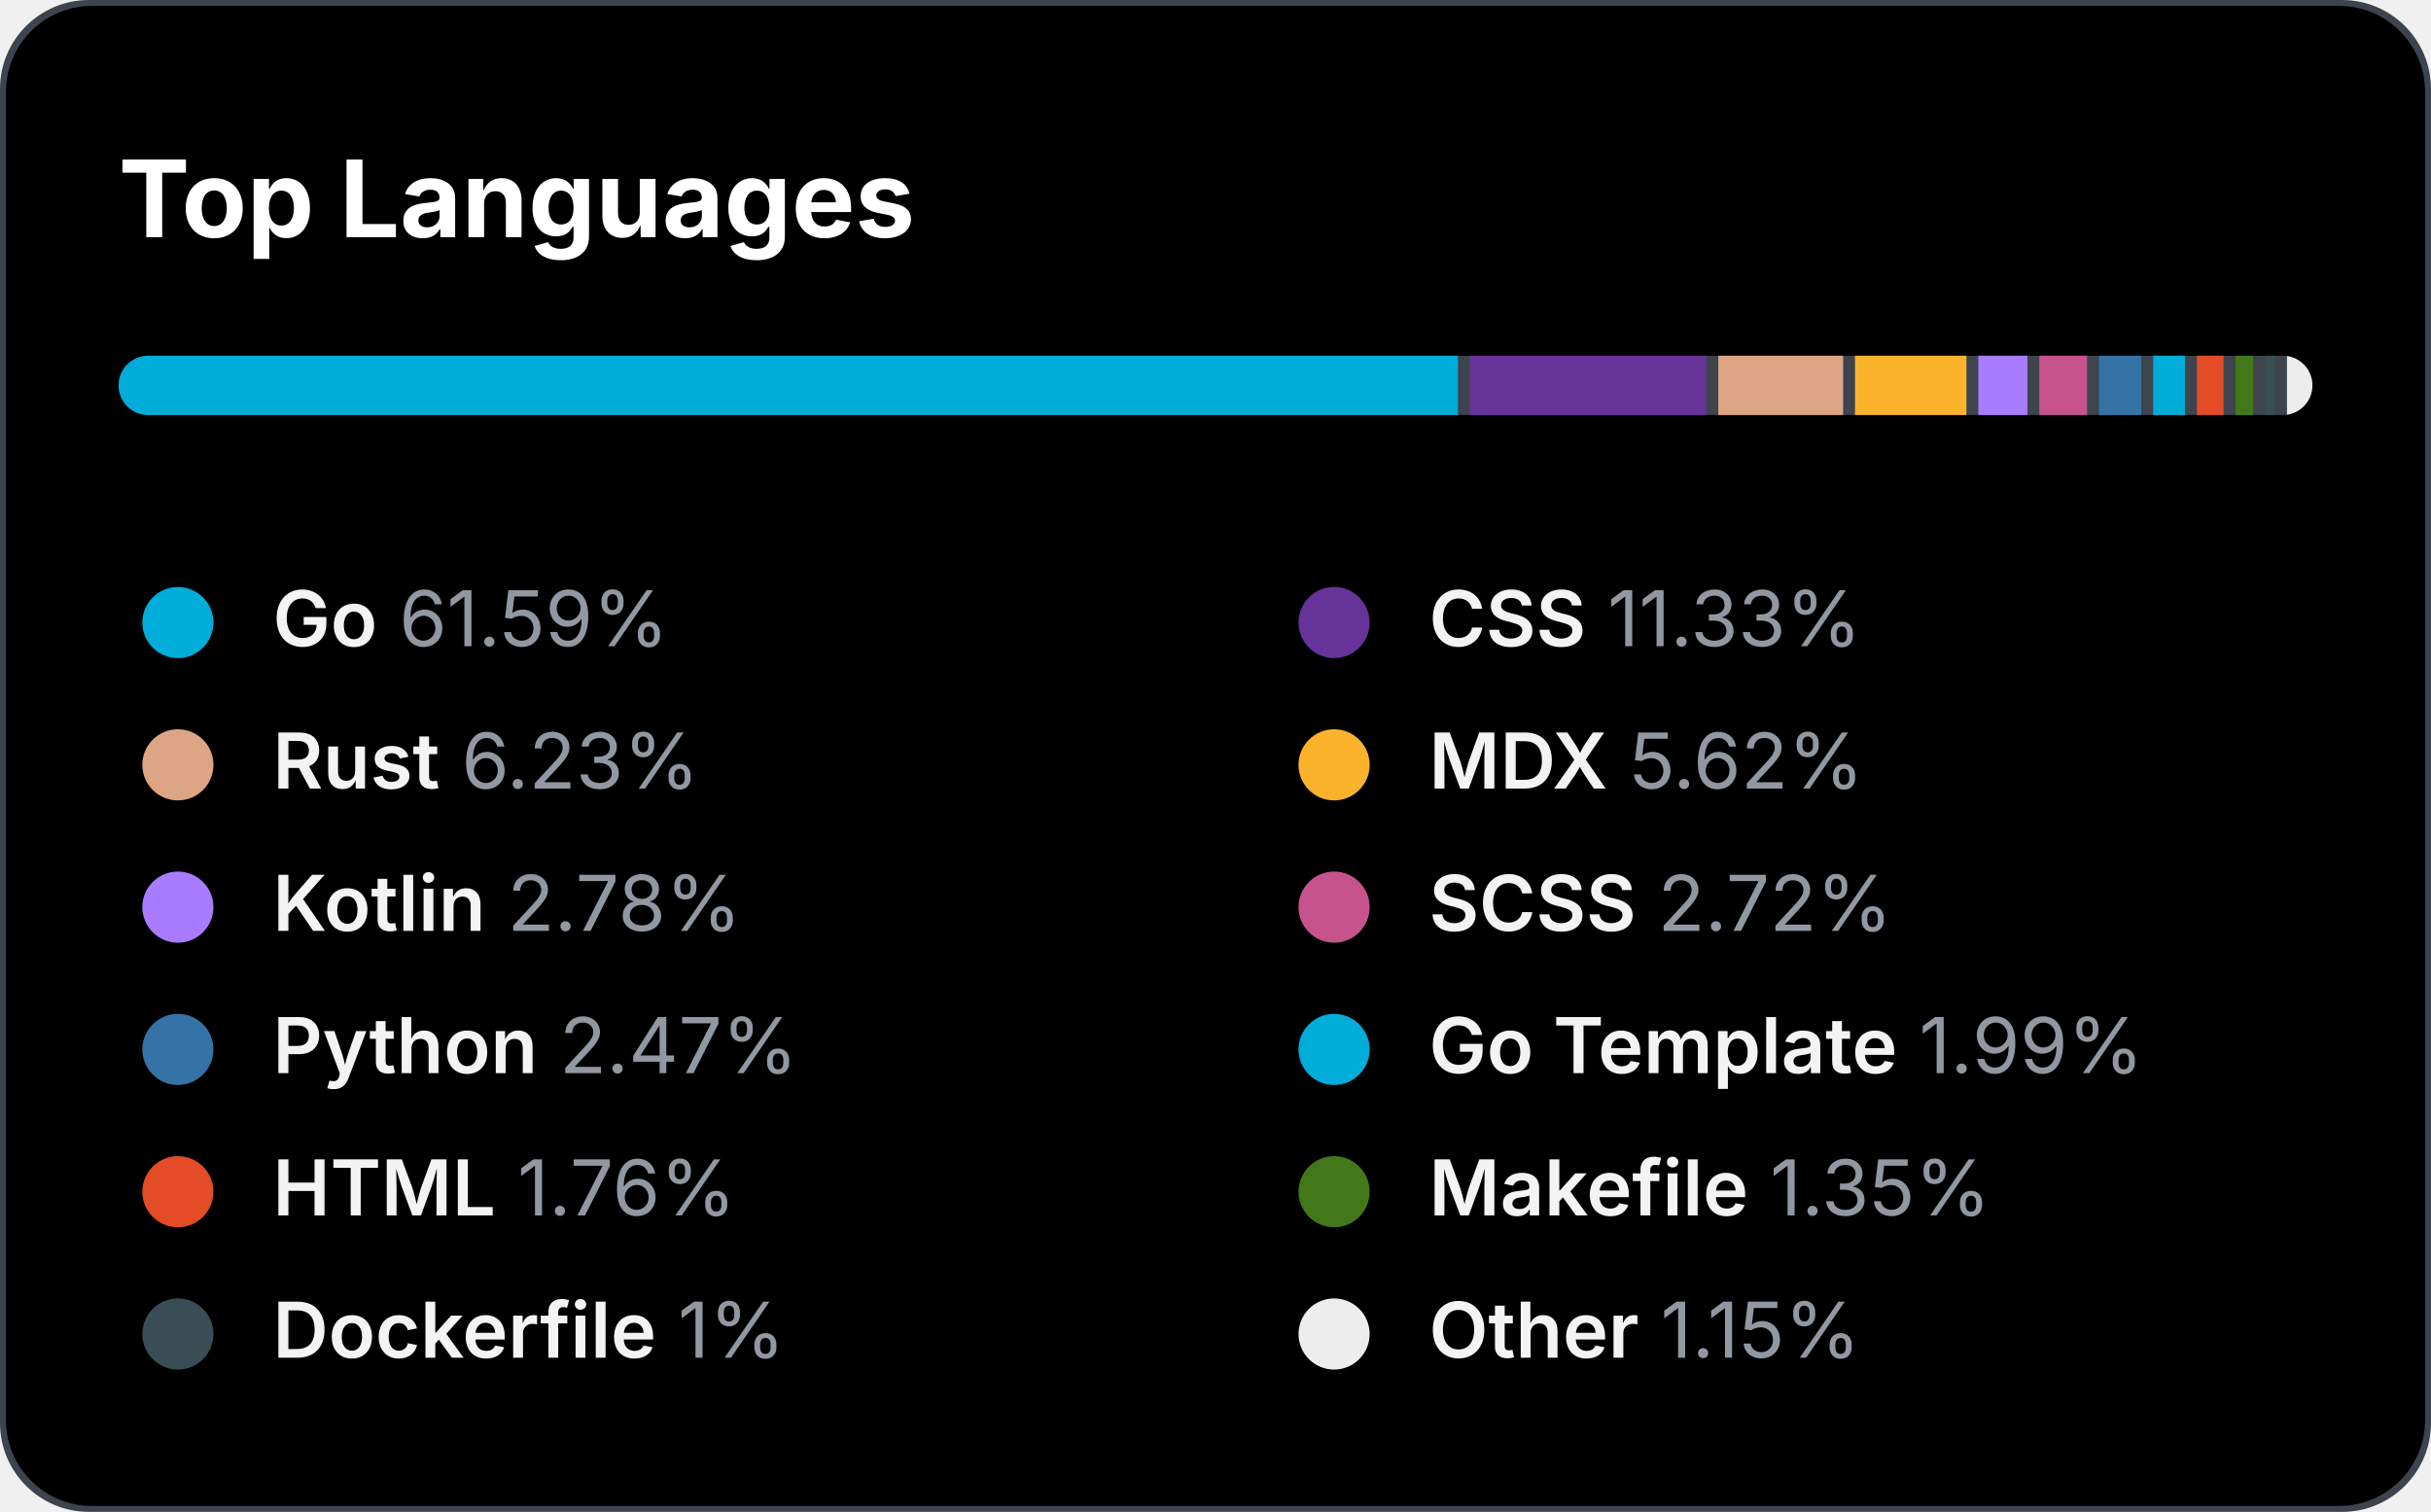
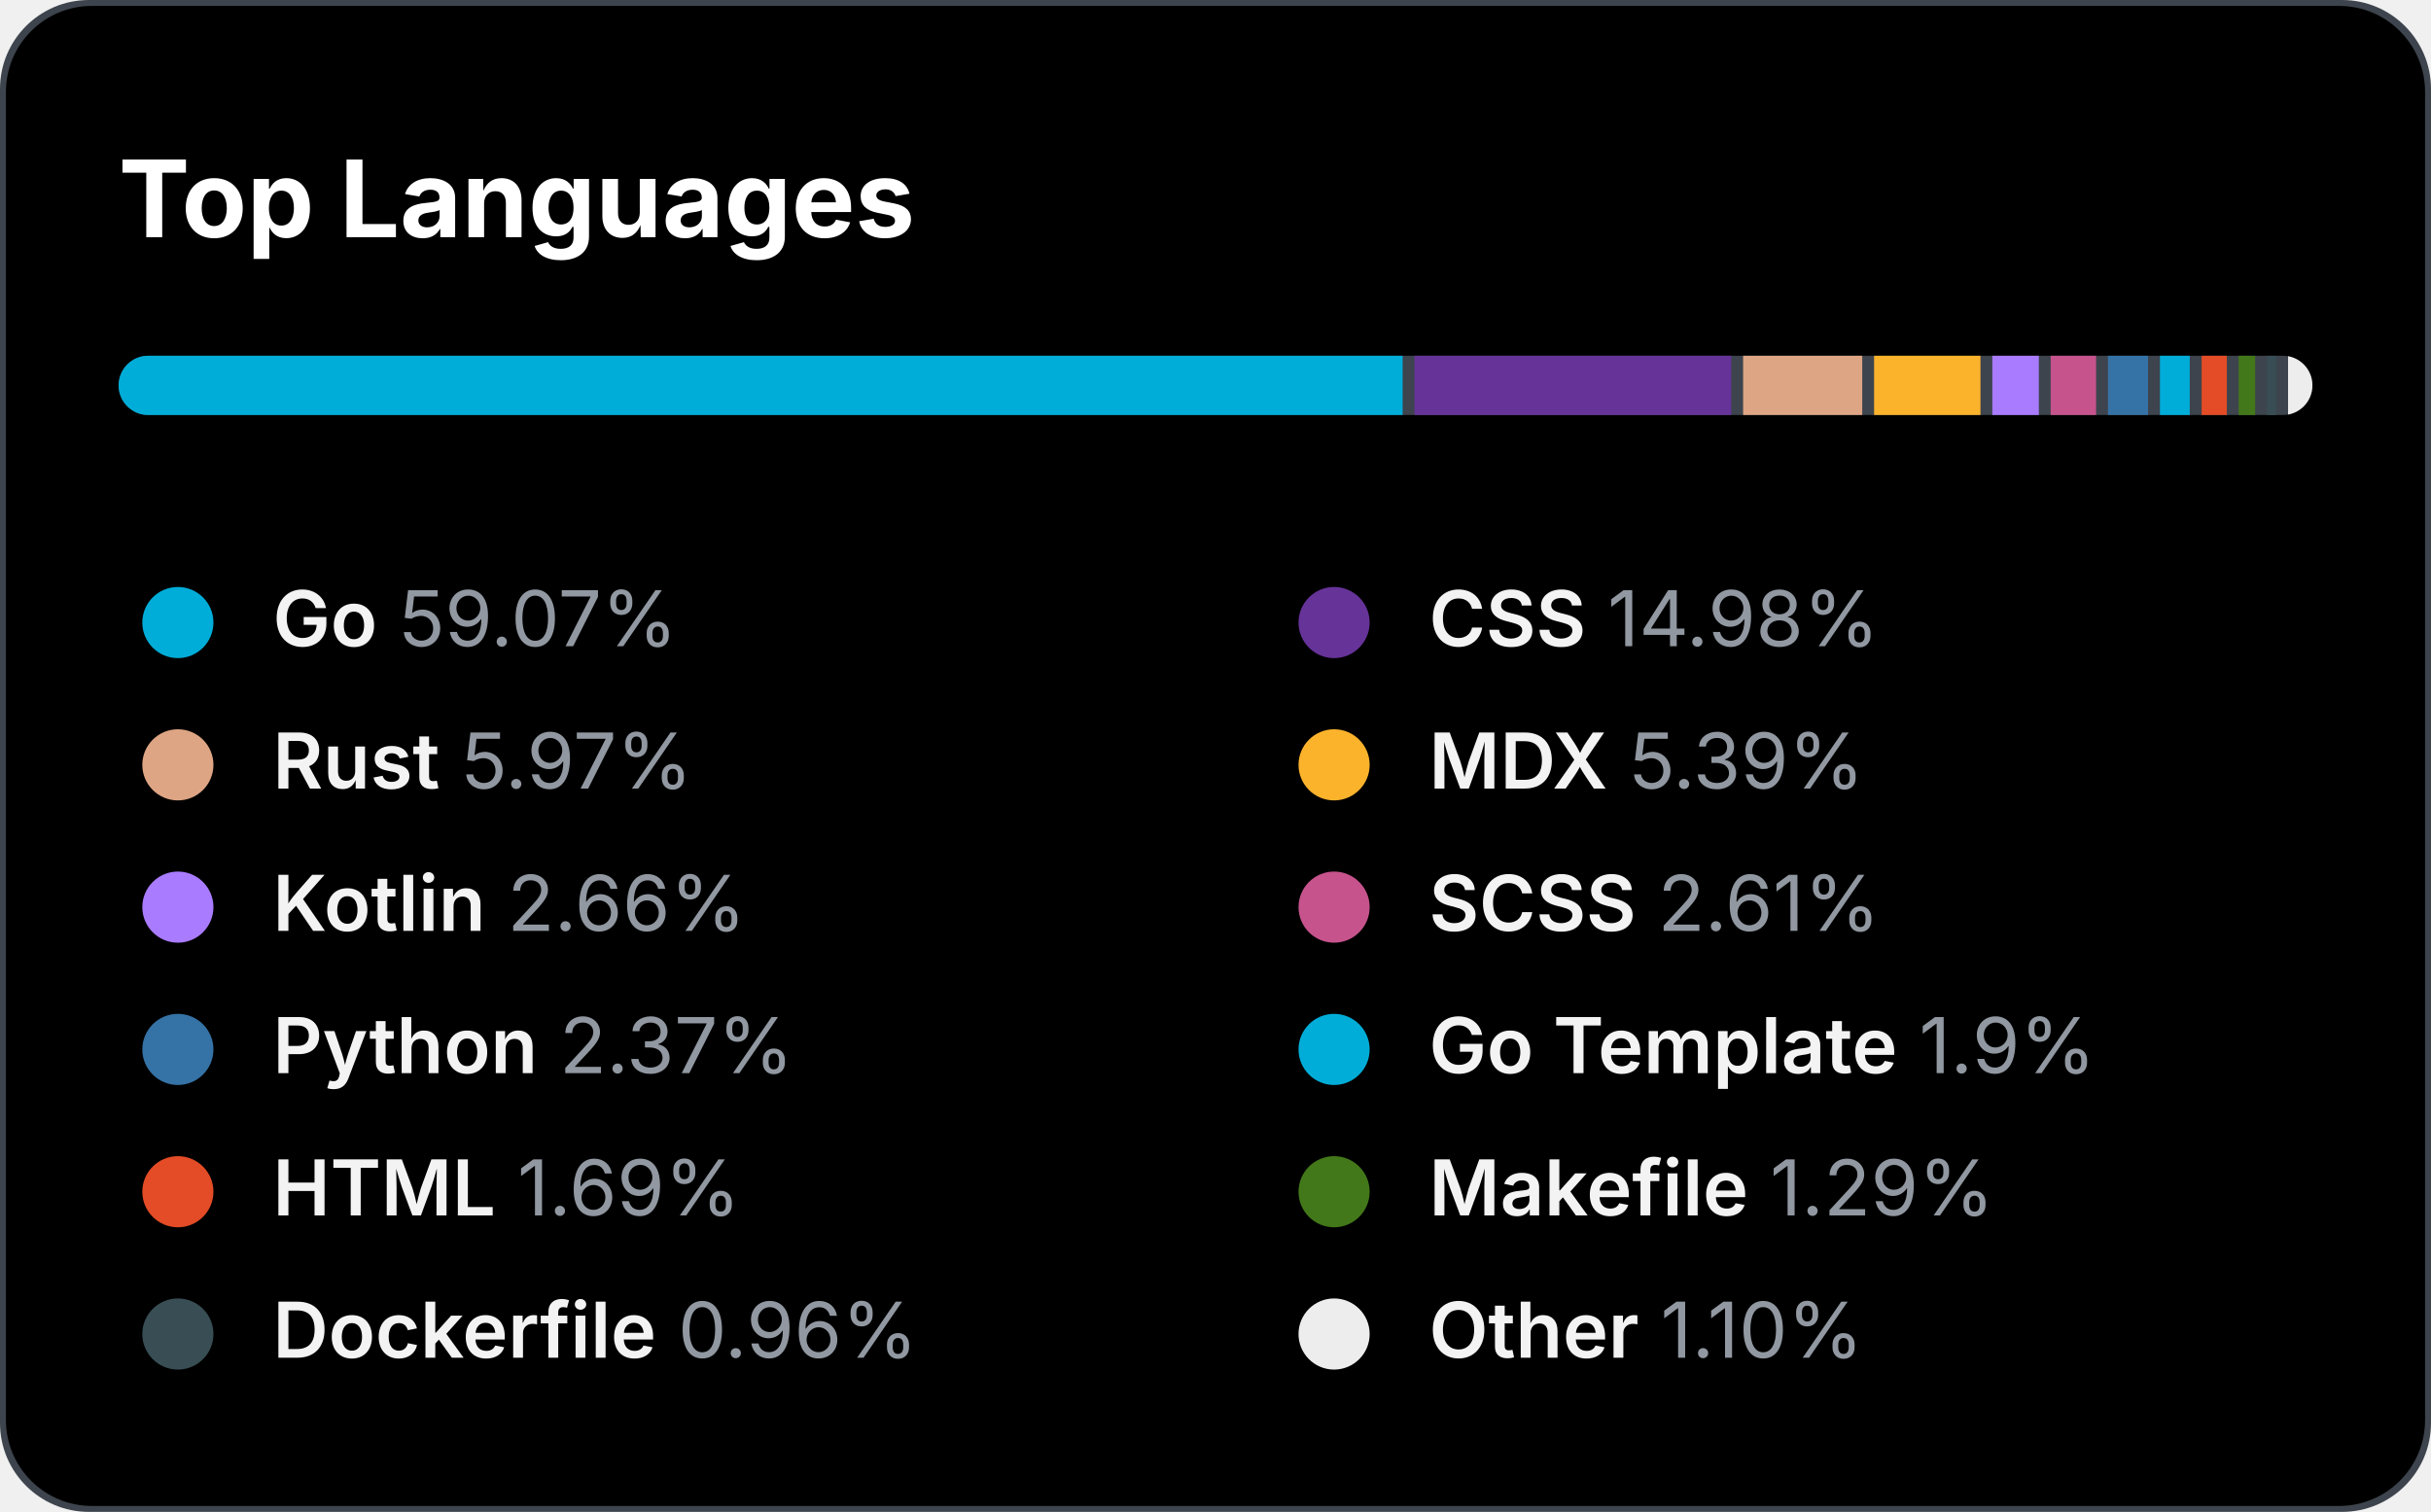
<svg xmlns="http://www.w3.org/2000/svg" version="1.1" width="410" height="255">
  <style>
 text { color: #9198a1; }
 tspan { fill: #f3f3f3; font-weight: 600 }
@keyframes slideIn { from { width: 0; } to { width: 660; } }#bar_back { animation: slideIn 1.7s ease-in forwards;}
</style>
  <rect id="border" x="0" y="0" width="410" height="255" fill="#3D444D" rx="15" ry="15" />
  <rect id="bg" x="1" y="1" width="408" height="253" rx="14.5" ry="14.5" />
  <text id="title" x="20" y="40" font-size="18" font-weight="bold" fill="#fff" font-family="system-ui, -apple-system, sans-serif">Top Languages</text>
  <defs>
    <clipPath id="roundedClip">
      <rect id="bar_back" x="20" y="60" width="370" height="10" rx="5" ry="5">
     	</rect>
    </clipPath>
  </defs>
  <rect width="370" height="10" x="20" y="60" rx="5" ry="5" fill="#3D444D" />
  <g clip-path="url(#roundedClip)">
-     <rect x="20" y="60" width="225.883" height="10" fill="#00ADD8"> </rect>
-     <rect x="247.883" y="60" width="39.921" height="10" fill="#663399"> </rect>
-     <rect x="289.804" y="60" width="21.051" height="10" fill="#dea584"> </rect>
-     <rect x="312.855" y="60" width="18.794" height="10" fill="#fcb32c"> </rect>
-     <rect x="333.649" y="60" width="8.286" height="10" fill="#A97BFF"> </rect>
-     <rect x="343.935" y="60" width="8.064" height="10" fill="#c6538c"> </rect>
-     <rect x="353.999" y="60" width="7.139" height="10" fill="#3572A5"> </rect>
-     <rect x="363.138" y="60" width="5.363" height="10" fill="#00ADD8"> </rect>
-     <rect x="370.501" y="60" width="4.512" height="10" fill="#e34c26"> </rect>
-     <rect x="377.013" y="60" width="2.995" height="10" fill="#427819"> </rect>
-     <rect x="382.008" y="60" width="1.7" height="10" fill="#384d54"> </rect>
-     <rect x="385.708" y="60" width="4.292" height="10" fill="#ededed"> </rect>
+     <rect x="20" y="60" width="216.559" height="10" fill="#00ADD8"> </rect>
+     <rect x="238.559" y="60" width="53.426" height="10" fill="#663399"> </rect>
+     <rect x="293.985" y="60" width="20.089" height="10" fill="#dea584"> </rect>
+     <rect x="316.074" y="60" width="17.943" height="10" fill="#fcb32c"> </rect>
+     <rect x="336.017" y="60" width="7.842" height="10" fill="#A97BFF"> </rect>
+     <rect x="345.859" y="60" width="7.657" height="10" fill="#c6538c"> </rect>
+     <rect x="355.516" y="60" width="6.769" height="10" fill="#3572A5"> </rect>
+     <rect x="364.285" y="60" width="5.03" height="10" fill="#00ADD8"> </rect>
+     <rect x="371.315" y="60" width="4.253" height="10" fill="#e34c26"> </rect>
+     <rect x="377.568" y="60" width="2.773" height="10" fill="#427819"> </rect>
+     <rect x="382.341" y="60" width="1.552" height="10" fill="#384d54"> </rect>
+     <rect x="385.893" y="60" width="4.107" height="10" fill="#ededed"> </rect>
  </g>
  <circle cx="30" cy="105" r="6" fill="#00ADD8" />
  <text x="46" y="109" font-size="13" font-family="system-ui, -apple-system, sans-serif" fill="currentColor">
-     <tspan>Go</tspan> 61.59%</text>
+     <tspan>Go</tspan> 59.07%</text>
  <circle cx="225" cy="105" r="6" fill="#663399" />
  <text x="241" y="109" font-size="13" font-family="system-ui, -apple-system, sans-serif" fill="currentColor">
-     <tspan>CSS</tspan> 11.33%</text>
+     <tspan>CSS</tspan> 14.98%</text>
  <circle cx="30" cy="129" r="6" fill="#dea584" />
  <text x="46" y="133" font-size="13" font-family="system-ui, -apple-system, sans-serif" fill="currentColor">
-     <tspan>Rust</tspan> 6.23%</text>
+     <tspan>Rust</tspan> 5.97%</text>
  <circle cx="225" cy="129" r="6" fill="#fcb32c" />
  <text x="241" y="133" font-size="13" font-family="system-ui, -apple-system, sans-serif" fill="currentColor">
-     <tspan>MDX</tspan> 5.62%</text>
+     <tspan>MDX</tspan> 5.39%</text>
  <circle cx="30" cy="153" r="6" fill="#A97BFF" />
  <text x="46" y="157" font-size="13" font-family="system-ui, -apple-system, sans-serif" fill="currentColor">
-     <tspan>Kotlin</tspan> 2.78%</text>
+     <tspan>Kotlin</tspan> 2.66%</text>
  <circle cx="225" cy="153" r="6" fill="#c6538c" />
  <text x="241" y="157" font-size="13" font-family="system-ui, -apple-system, sans-serif" fill="currentColor">
-     <tspan>SCSS</tspan> 2.72%</text>
+     <tspan>SCSS</tspan> 2.61%</text>
  <circle cx="30" cy="177" r="6" fill="#3572A5" />
  <text x="46" y="181" font-size="13" font-family="system-ui, -apple-system, sans-serif" fill="currentColor">
-     <tspan>Python</tspan> 2.47%</text>
+     <tspan>Python</tspan> 2.37%</text>
  <circle cx="225" cy="177" r="6" fill="#00ADD8" />
  <text x="241" y="181" font-size="13" font-family="system-ui, -apple-system, sans-serif" fill="currentColor">
-     <tspan>Go Template</tspan> 1.99%</text>
+     <tspan>Go Template</tspan> 1.9%</text>
  <circle cx="30" cy="201" r="6" fill="#e34c26" />
  <text x="46" y="205" font-size="13" font-family="system-ui, -apple-system, sans-serif" fill="currentColor">
-     <tspan>HTML</tspan> 1.76%</text>
+     <tspan>HTML</tspan> 1.69%</text>
  <circle cx="225" cy="201" r="6" fill="#427819" />
  <text x="241" y="205" font-size="13" font-family="system-ui, -apple-system, sans-serif" fill="currentColor">
-     <tspan>Makefile</tspan> 1.35%</text>
+     <tspan>Makefile</tspan> 1.29%</text>
  <circle cx="30" cy="225" r="6" fill="#384d54" />
  <text x="46" y="229" font-size="13" font-family="system-ui, -apple-system, sans-serif" fill="currentColor">
-     <tspan>Dockerfile</tspan> 1%</text>
+     <tspan>Dockerfile</tspan> 0.96%</text>
  <circle cx="225" cy="225" r="6" fill="#ededed" />
  <text x="241" y="229" font-size="13" font-family="system-ui, -apple-system, sans-serif" fill="currentColor">
-     <tspan>Other</tspan> 1.15%</text>
+     <tspan>Other</tspan> 1.10%</text>
</svg>
